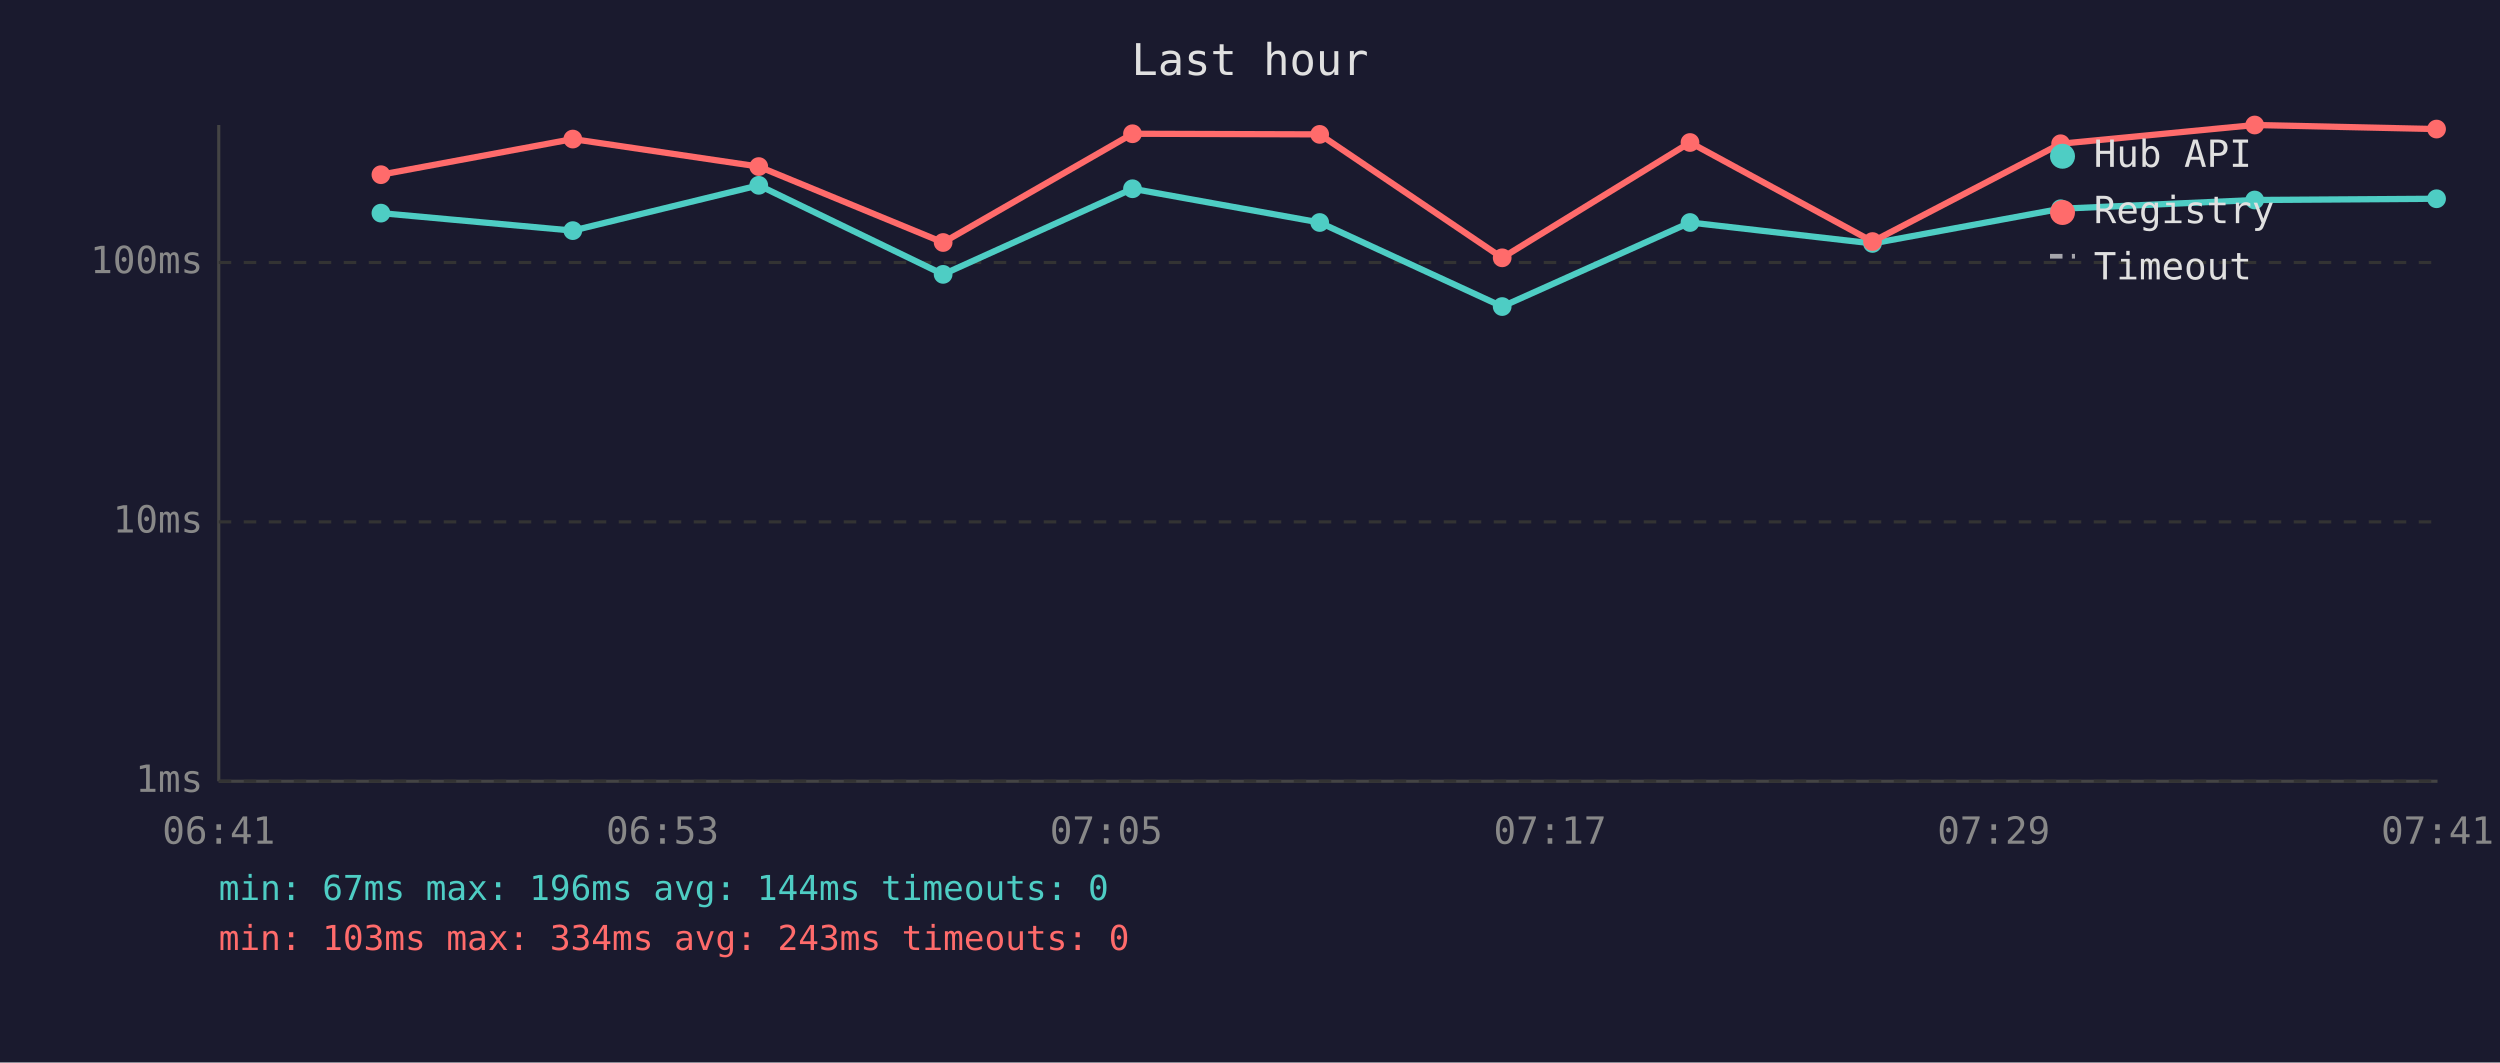
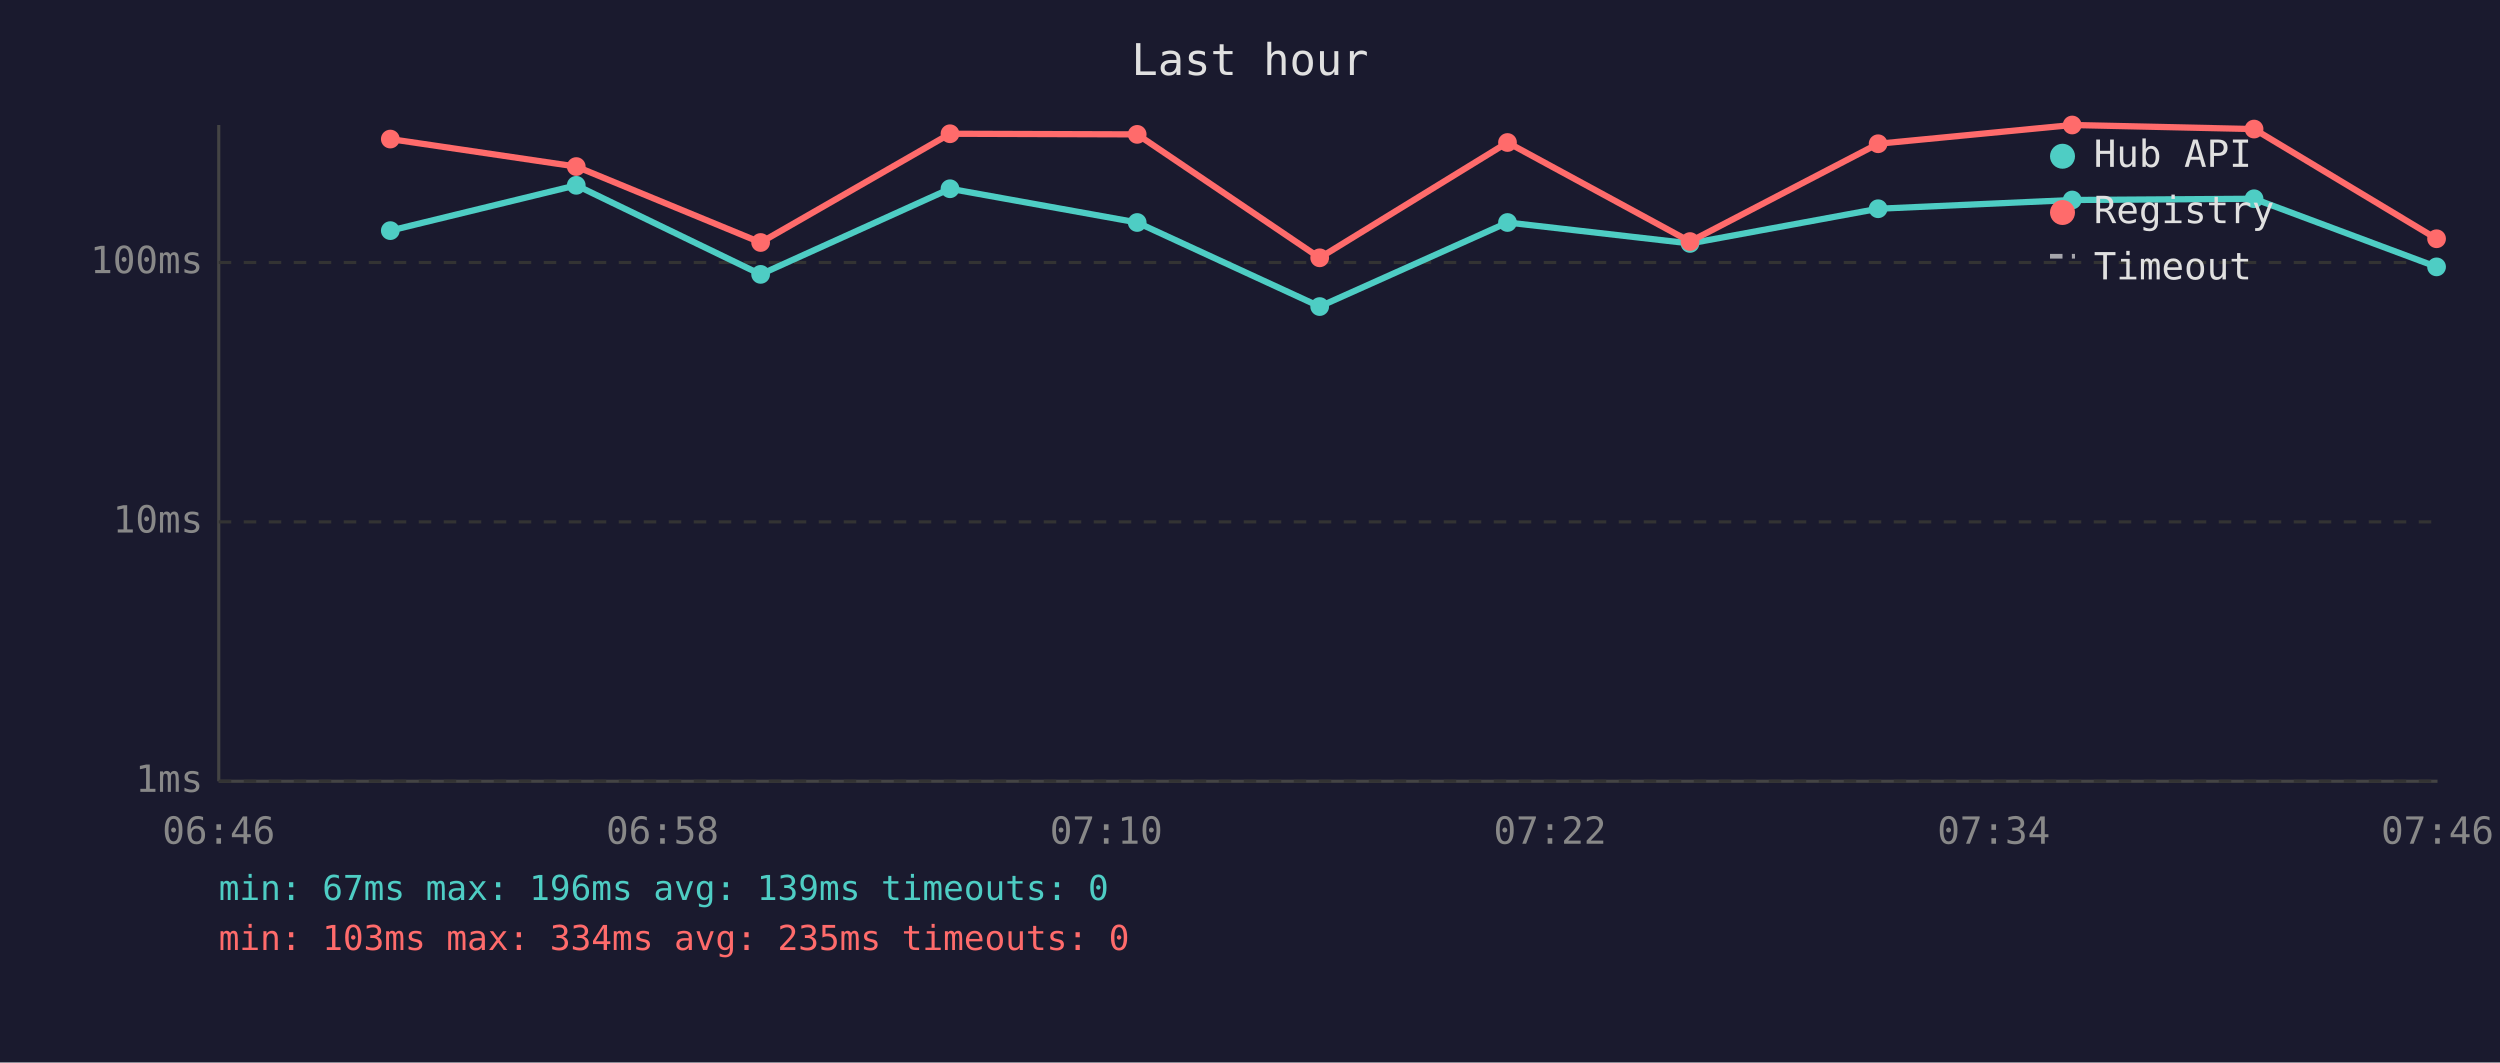
<svg xmlns="http://www.w3.org/2000/svg" viewBox="0 0 800 340" font-family="monospace" font-size="12">
  <rect width="800" height="340" fill="#1a1a2e" />
  <text x="400" y="24" fill="#e0e0e0" font-size="14" text-anchor="middle">Last hour</text>
  <line x1="70" y1="40" x2="70" y2="250" stroke="#444" stroke-width="1" />
  <line x1="70" y1="250" x2="780" y2="250" stroke="#444" stroke-width="1" />
  <line x1="70" y1="250" x2="780" y2="250" stroke="#333" stroke-width="1" stroke-dasharray="4" />
  <text x="65" y="250" fill="#888" text-anchor="end" dominant-baseline="middle">1ms</text>
  <line x1="70" y1="167" x2="780" y2="167" stroke="#333" stroke-width="1" stroke-dasharray="4" />
  <text x="65" y="167" fill="#888" text-anchor="end" dominant-baseline="middle">10ms</text>
  <line x1="70" y1="84" x2="780" y2="84" stroke="#333" stroke-width="1" stroke-dasharray="4" />
  <text x="65" y="84" fill="#888" text-anchor="end" dominant-baseline="middle">100ms</text>
-   <text x="70" y="270" fill="#888" text-anchor="middle">06:41</text>
-   <text x="212" y="270" fill="#888" text-anchor="middle">06:53</text>
-   <text x="354" y="270" fill="#888" text-anchor="middle">07:05</text>
-   <text x="496" y="270" fill="#888" text-anchor="middle">07:17</text>
-   <text x="638" y="270" fill="#888" text-anchor="middle">07:29</text>
-   <text x="780" y="270" fill="#888" text-anchor="middle">07:41</text>
-   <polyline points="121.9,68.2 183.3,73.8 242.8,59.3 301.8,87.8 362.4,60.4 422.3,71.2 480.7,98.1 540.8,71.2 599.2,77.9 659.4,66.8 721.5,64.0 779.7,63.6" fill="none" stroke="#4ecdc4" stroke-width="2" opacity="1" />
-   <circle cx="121.9" cy="68.2" r="3" fill="#4ecdc4" />
-   <circle cx="183.3" cy="73.8" r="3" fill="#4ecdc4" />
-   <circle cx="242.8" cy="59.3" r="3" fill="#4ecdc4" />
-   <circle cx="301.8" cy="87.8" r="3" fill="#4ecdc4" />
-   <circle cx="362.4" cy="60.4" r="3" fill="#4ecdc4" />
-   <circle cx="422.3" cy="71.2" r="3" fill="#4ecdc4" />
-   <circle cx="480.7" cy="98.1" r="3" fill="#4ecdc4" />
-   <circle cx="540.8" cy="71.2" r="3" fill="#4ecdc4" />
-   <circle cx="599.2" cy="77.9" r="3" fill="#4ecdc4" />
-   <circle cx="659.4" cy="66.8" r="3" fill="#4ecdc4" />
-   <circle cx="721.5" cy="64.0" r="3" fill="#4ecdc4" />
-   <circle cx="779.7" cy="63.6" r="3" fill="#4ecdc4" />
-   <polyline points="121.9,55.9 183.3,44.5 242.8,53.3 301.8,77.6 362.4,42.8 422.3,43.0 480.7,82.5 540.8,45.6 599.2,77.3 659.4,46.0 721.5,40.0 779.7,41.3" fill="none" stroke="#ff6b6b" stroke-width="2" opacity="1" />
-   <circle cx="121.9" cy="55.9" r="3" fill="#ff6b6b" />
-   <circle cx="183.3" cy="44.5" r="3" fill="#ff6b6b" />
-   <circle cx="242.8" cy="53.3" r="3" fill="#ff6b6b" />
-   <circle cx="301.8" cy="77.6" r="3" fill="#ff6b6b" />
-   <circle cx="362.4" cy="42.8" r="3" fill="#ff6b6b" />
-   <circle cx="422.3" cy="43.0" r="3" fill="#ff6b6b" />
-   <circle cx="480.7" cy="82.5" r="3" fill="#ff6b6b" />
-   <circle cx="540.8" cy="45.6" r="3" fill="#ff6b6b" />
-   <circle cx="599.2" cy="77.3" r="3" fill="#ff6b6b" />
-   <circle cx="659.4" cy="46.0" r="3" fill="#ff6b6b" />
-   <circle cx="721.5" cy="40.0" r="3" fill="#ff6b6b" />
-   <circle cx="779.7" cy="41.3" r="3" fill="#ff6b6b" />
+   <text x="70" y="270" fill="#888" text-anchor="middle">06:46</text>
+   <text x="212" y="270" fill="#888" text-anchor="middle">06:58</text>
+   <text x="354" y="270" fill="#888" text-anchor="middle">07:10</text>
+   <text x="496" y="270" fill="#888" text-anchor="middle">07:22</text>
+   <text x="638" y="270" fill="#888" text-anchor="middle">07:34</text>
+   <text x="780" y="270" fill="#888" text-anchor="middle">07:46</text>
+   <polyline points="124.9,73.8 184.4,59.3 243.4,87.8 304.0,60.4 363.9,71.2 422.3,98.1 482.4,71.2 540.8,77.9 601.0,66.8 663.1,64.0 721.3,63.6 779.7,85.4" fill="none" stroke="#4ecdc4" stroke-width="2" opacity="1" />
+   <circle cx="124.9" cy="73.8" r="3" fill="#4ecdc4" />
+   <circle cx="184.4" cy="59.3" r="3" fill="#4ecdc4" />
+   <circle cx="243.4" cy="87.8" r="3" fill="#4ecdc4" />
+   <circle cx="304.0" cy="60.4" r="3" fill="#4ecdc4" />
+   <circle cx="363.9" cy="71.2" r="3" fill="#4ecdc4" />
+   <circle cx="422.3" cy="98.1" r="3" fill="#4ecdc4" />
+   <circle cx="482.4" cy="71.2" r="3" fill="#4ecdc4" />
+   <circle cx="540.8" cy="77.9" r="3" fill="#4ecdc4" />
+   <circle cx="601.0" cy="66.8" r="3" fill="#4ecdc4" />
+   <circle cx="663.1" cy="64.0" r="3" fill="#4ecdc4" />
+   <circle cx="721.3" cy="63.6" r="3" fill="#4ecdc4" />
+   <circle cx="779.7" cy="85.4" r="3" fill="#4ecdc4" />
+   <polyline points="124.9,44.5 184.4,53.3 243.4,77.6 304.0,42.8 363.9,43.0 422.3,82.5 482.4,45.6 540.8,77.3 601.0,46.0 663.1,40.0 721.3,41.3 779.7,76.4" fill="none" stroke="#ff6b6b" stroke-width="2" opacity="1" />
+   <circle cx="124.9" cy="44.5" r="3" fill="#ff6b6b" />
+   <circle cx="184.4" cy="53.3" r="3" fill="#ff6b6b" />
+   <circle cx="243.4" cy="77.6" r="3" fill="#ff6b6b" />
+   <circle cx="304.0" cy="42.8" r="3" fill="#ff6b6b" />
+   <circle cx="363.9" cy="43.0" r="3" fill="#ff6b6b" />
+   <circle cx="422.3" cy="82.5" r="3" fill="#ff6b6b" />
+   <circle cx="482.4" cy="45.6" r="3" fill="#ff6b6b" />
+   <circle cx="540.8" cy="77.3" r="3" fill="#ff6b6b" />
+   <circle cx="601.0" cy="46.0" r="3" fill="#ff6b6b" />
+   <circle cx="663.1" cy="40.0" r="3" fill="#ff6b6b" />
+   <circle cx="721.3" cy="41.3" r="3" fill="#ff6b6b" />
+   <circle cx="779.7" cy="76.4" r="3" fill="#ff6b6b" />
  <circle cx="660" cy="50" r="4" fill="#4ecdc4" />
  <text x="670" y="50" fill="#e0e0e0" dominant-baseline="middle">Hub API</text>
  <circle cx="660" cy="68" r="4" fill="#ff6b6b" />
  <text x="670" y="68" fill="#e0e0e0" dominant-baseline="middle">Registry</text>
  <line x1="656" y1="82" x2="664" y2="82" stroke="#e0e0e0" stroke-width="1.5" stroke-dasharray="4,3" opacity="0.7" />
  <text x="670" y="86" fill="#e0e0e0" dominant-baseline="middle">Timeout</text>
-   <text x="70" y="288" fill="#4ecdc4" font-size="11">min: 67ms  max: 196ms  avg: 144ms  timeouts: 0</text>
-   <text x="70" y="304" fill="#ff6b6b" font-size="11">min: 103ms  max: 334ms  avg: 243ms  timeouts: 0</text>
+   <text x="70" y="288" fill="#4ecdc4" font-size="11">min: 67ms  max: 196ms  avg: 139ms  timeouts: 0</text>
+   <text x="70" y="304" fill="#ff6b6b" font-size="11">min: 103ms  max: 334ms  avg: 235ms  timeouts: 0</text>
</svg>
